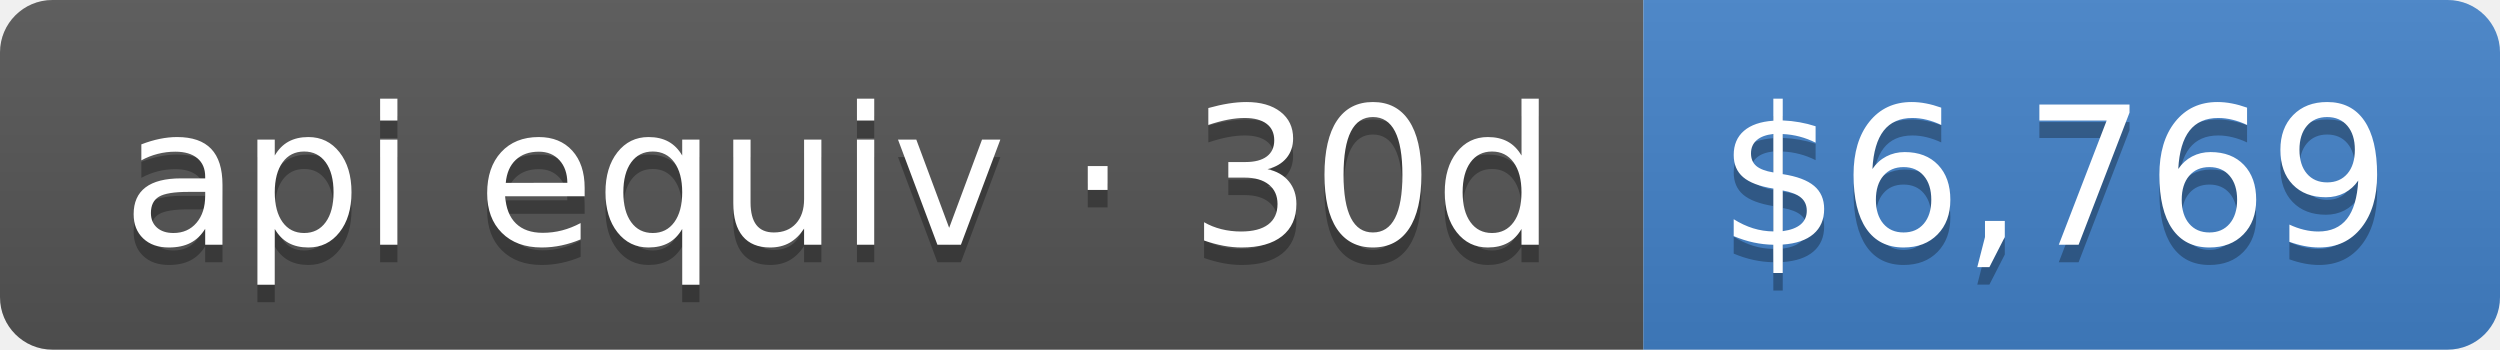
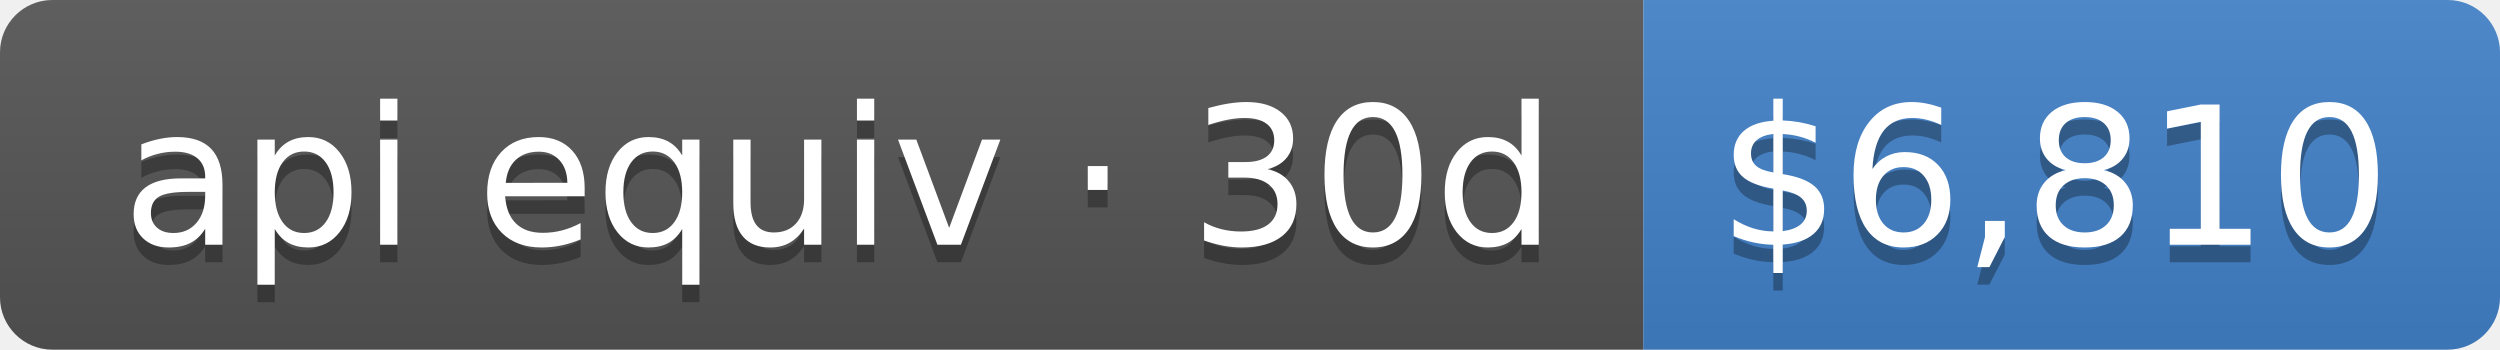
- <svg xmlns="http://www.w3.org/2000/svg" width="143" height="20" role="img" aria-label="api equiv · 30d: $6,769">
+ <svg xmlns="http://www.w3.org/2000/svg" width="143" height="20" role="img" aria-label="api equiv · 30d: $6,810">
  <linearGradient id="s" x2="0" y2="100%">
    <stop offset="0" stop-color="#bbb" stop-opacity=".1" />
    <stop offset="1" stop-opacity=".1" />
  </linearGradient>
  <clipPath id="r">
    <rect width="143" height="20" rx="3" fill="#fff" />
  </clipPath>
  <g clip-path="url(#r)">
    <rect width="94" height="20" fill="#555" />
    <rect x="94" width="49" height="20" fill="#4382c9" />
    <rect width="143" height="20" fill="url(#s)" />
  </g>
  <g fill="#fff" text-anchor="middle" font-family="Verdana,Geneva,DejaVu Sans,sans-serif" text-rendering="geometricPrecision" font-size="110">
    <text aria-hidden="true" x="480" y="150" fill="#010101" fill-opacity=".3" transform="scale(.1)" textLength="840">api equiv · 30d</text>
    <text x="480" y="140" transform="scale(.1)" fill="#fff" textLength="840">api equiv · 30d</text>
-     <text aria-hidden="true" x="1175" y="150" fill="#010101" fill-opacity=".3" transform="scale(.1)" textLength="390">$6,769</text>
-     <text x="1175" y="140" transform="scale(.1)" fill="#fff" textLength="390">$6,769</text>
+     <text aria-hidden="true" x="1175" y="150" fill="#010101" fill-opacity=".3" transform="scale(.1)" textLength="390">$6,810</text>
+     <text x="1175" y="140" transform="scale(.1)" fill="#fff" textLength="390">$6,810</text>
  </g>
</svg>
